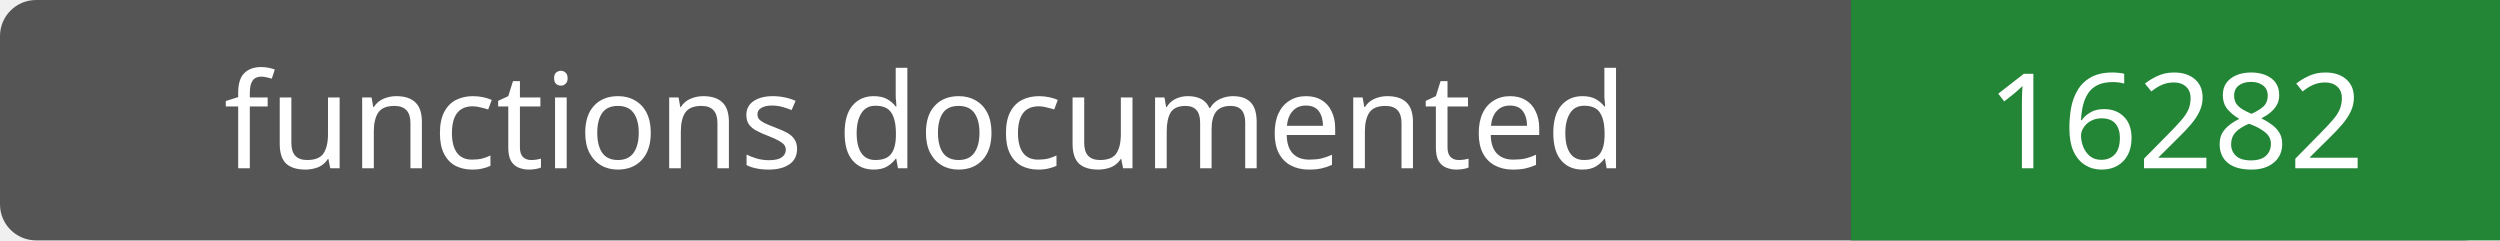
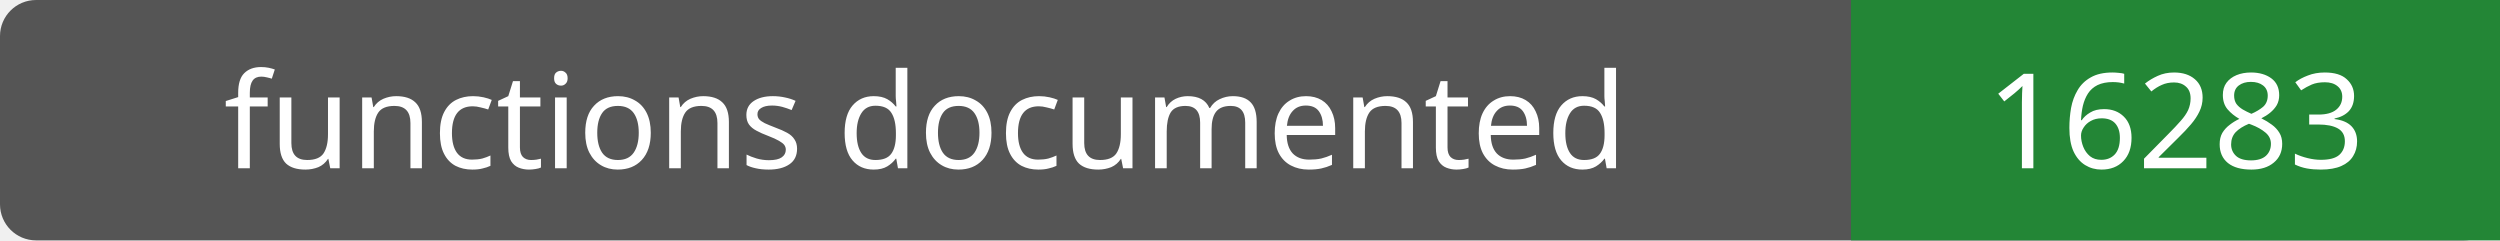
- <svg xmlns="http://www.w3.org/2000/svg" width="208" height="20" role="img" aria-label="functions documented: 16282">
+ <svg xmlns="http://www.w3.org/2000/svg" width="208" height="20" role="img" aria-label="functions documented: 16283">
  <rect width="208" height="20" rx="3" fill="#555" />
  <path fill="#238636" d="M154 0h54v20H154z" />
  <g fill="#fff" text-anchor="middle" font-family="Verdana,sans-serif" font-size="11">
    <text x="77.0" y="14">functions documented</text>
-     <text x="181.0" y="14">16282</text>
+     <text x="181.0" y="14">16283</text>
  </g>
</svg>
